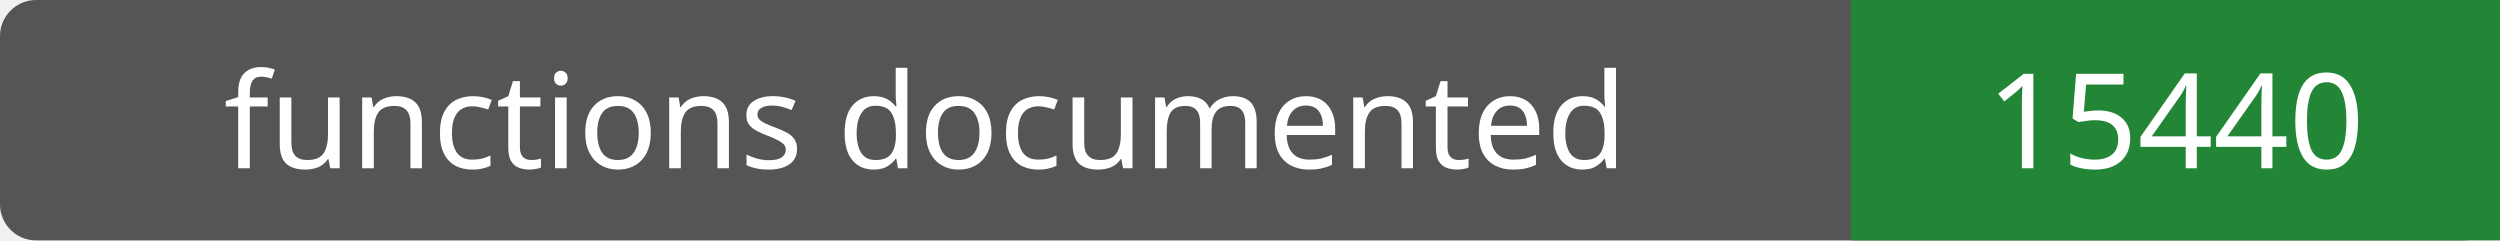
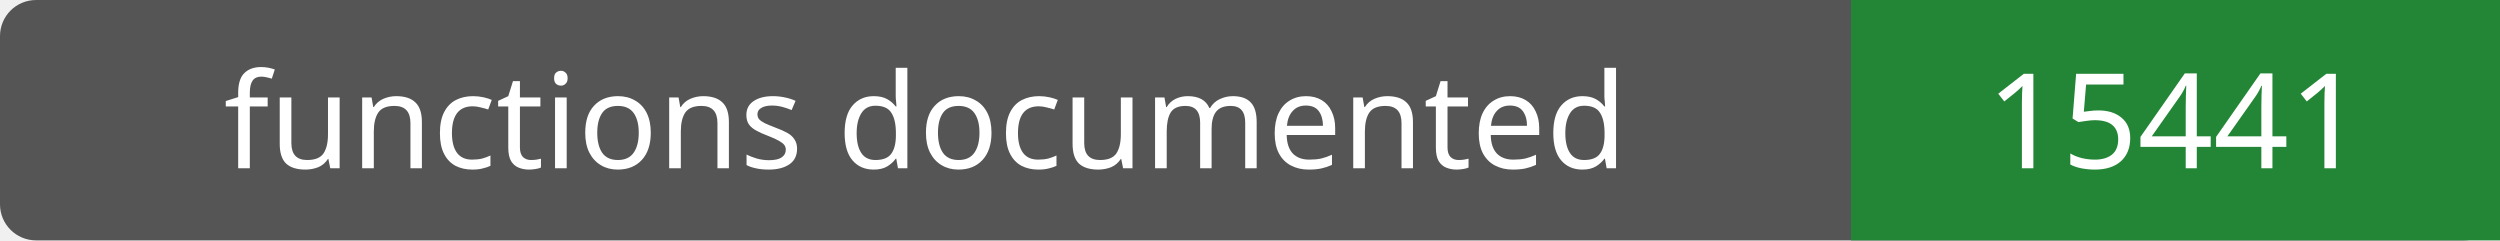
- <svg xmlns="http://www.w3.org/2000/svg" width="208" height="20" role="img" aria-label="functions documented: 15440">
+ <svg xmlns="http://www.w3.org/2000/svg" width="208" height="20" role="img" aria-label="functions documented: 15441">
  <rect width="208" height="20" rx="3" fill="#555" />
  <path fill="#238636" d="M154 0h54v20H154z" />
  <g fill="#fff" text-anchor="middle" font-family="Verdana,sans-serif" font-size="11">
    <text x="77.0" y="14">functions documented</text>
-     <text x="181.0" y="14">15440</text>
+     <text x="181.0" y="14">15441</text>
  </g>
</svg>
